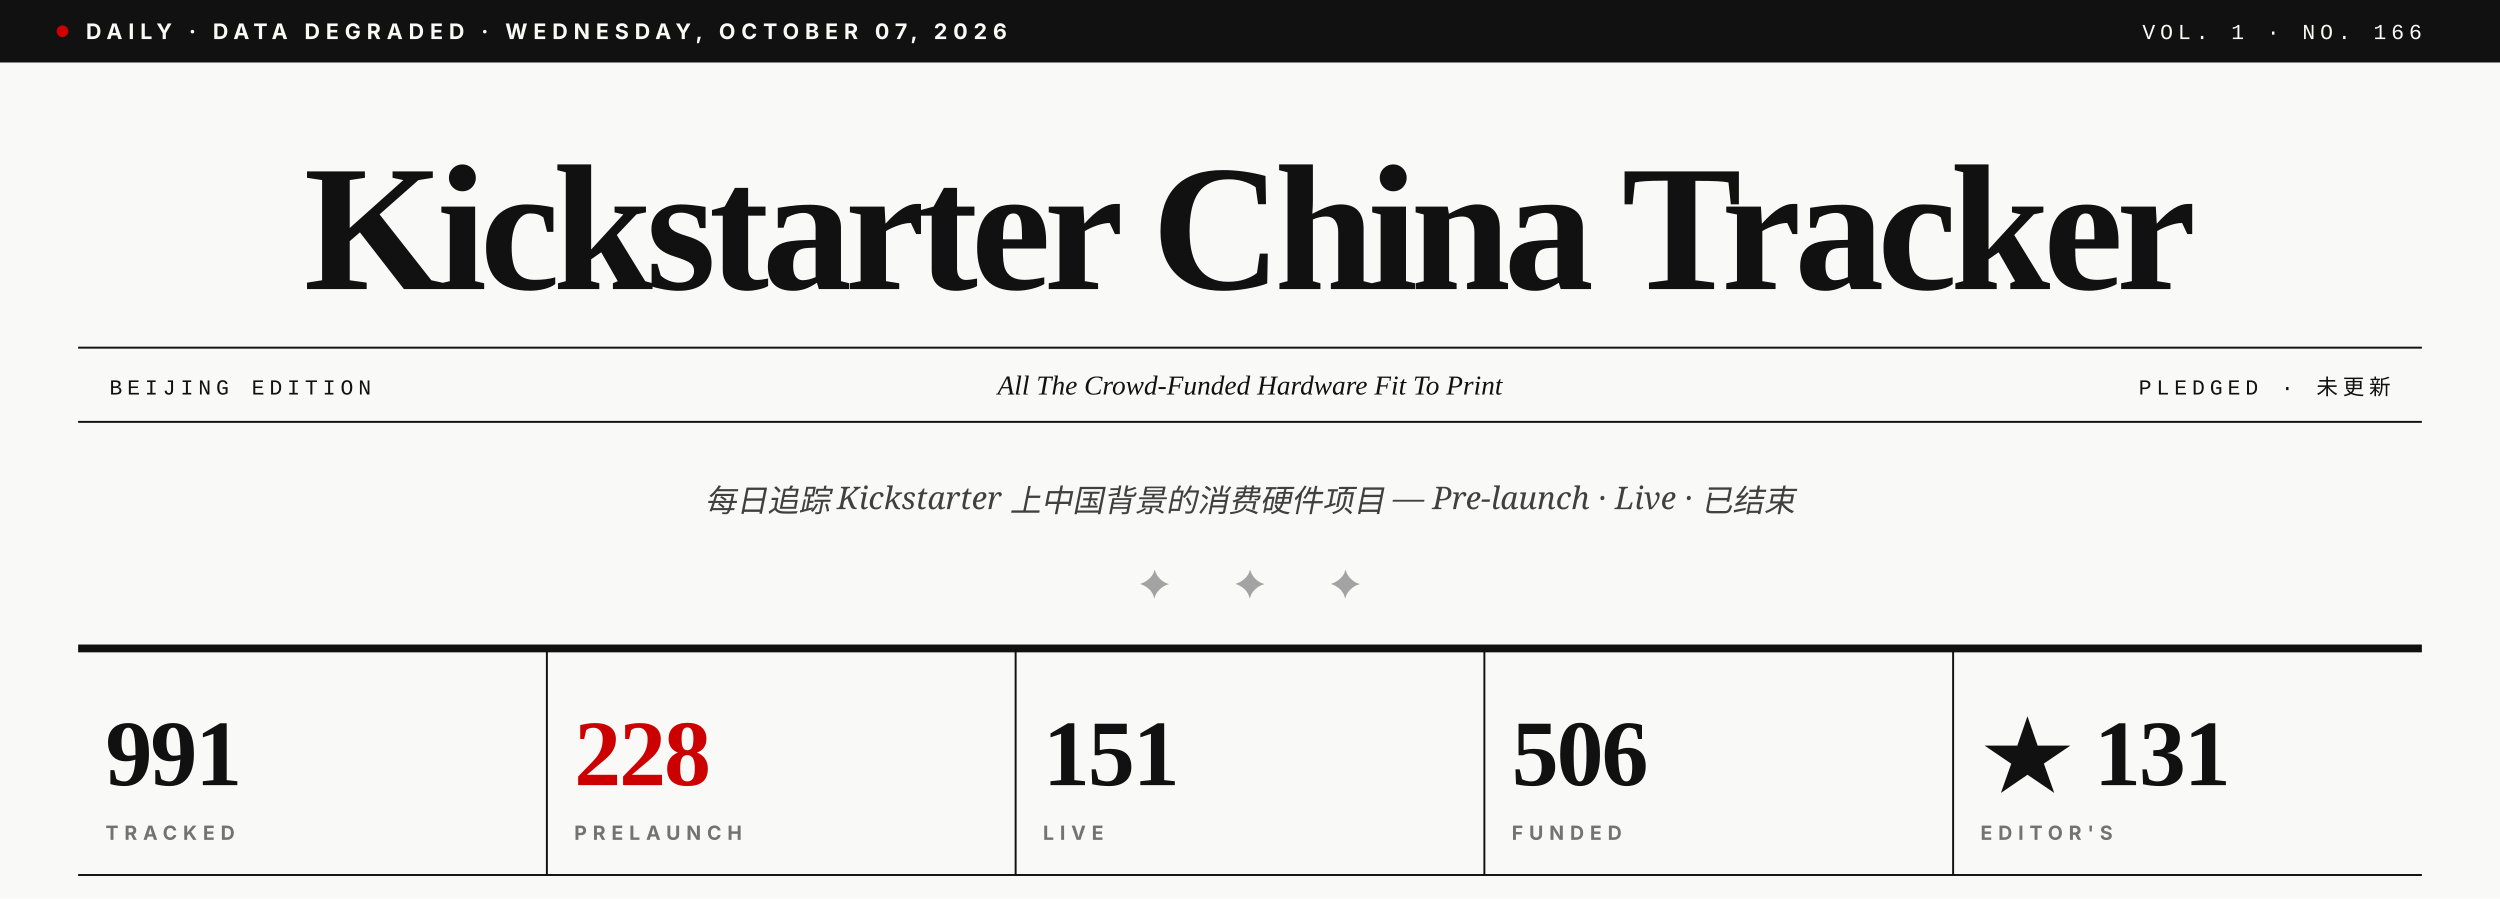
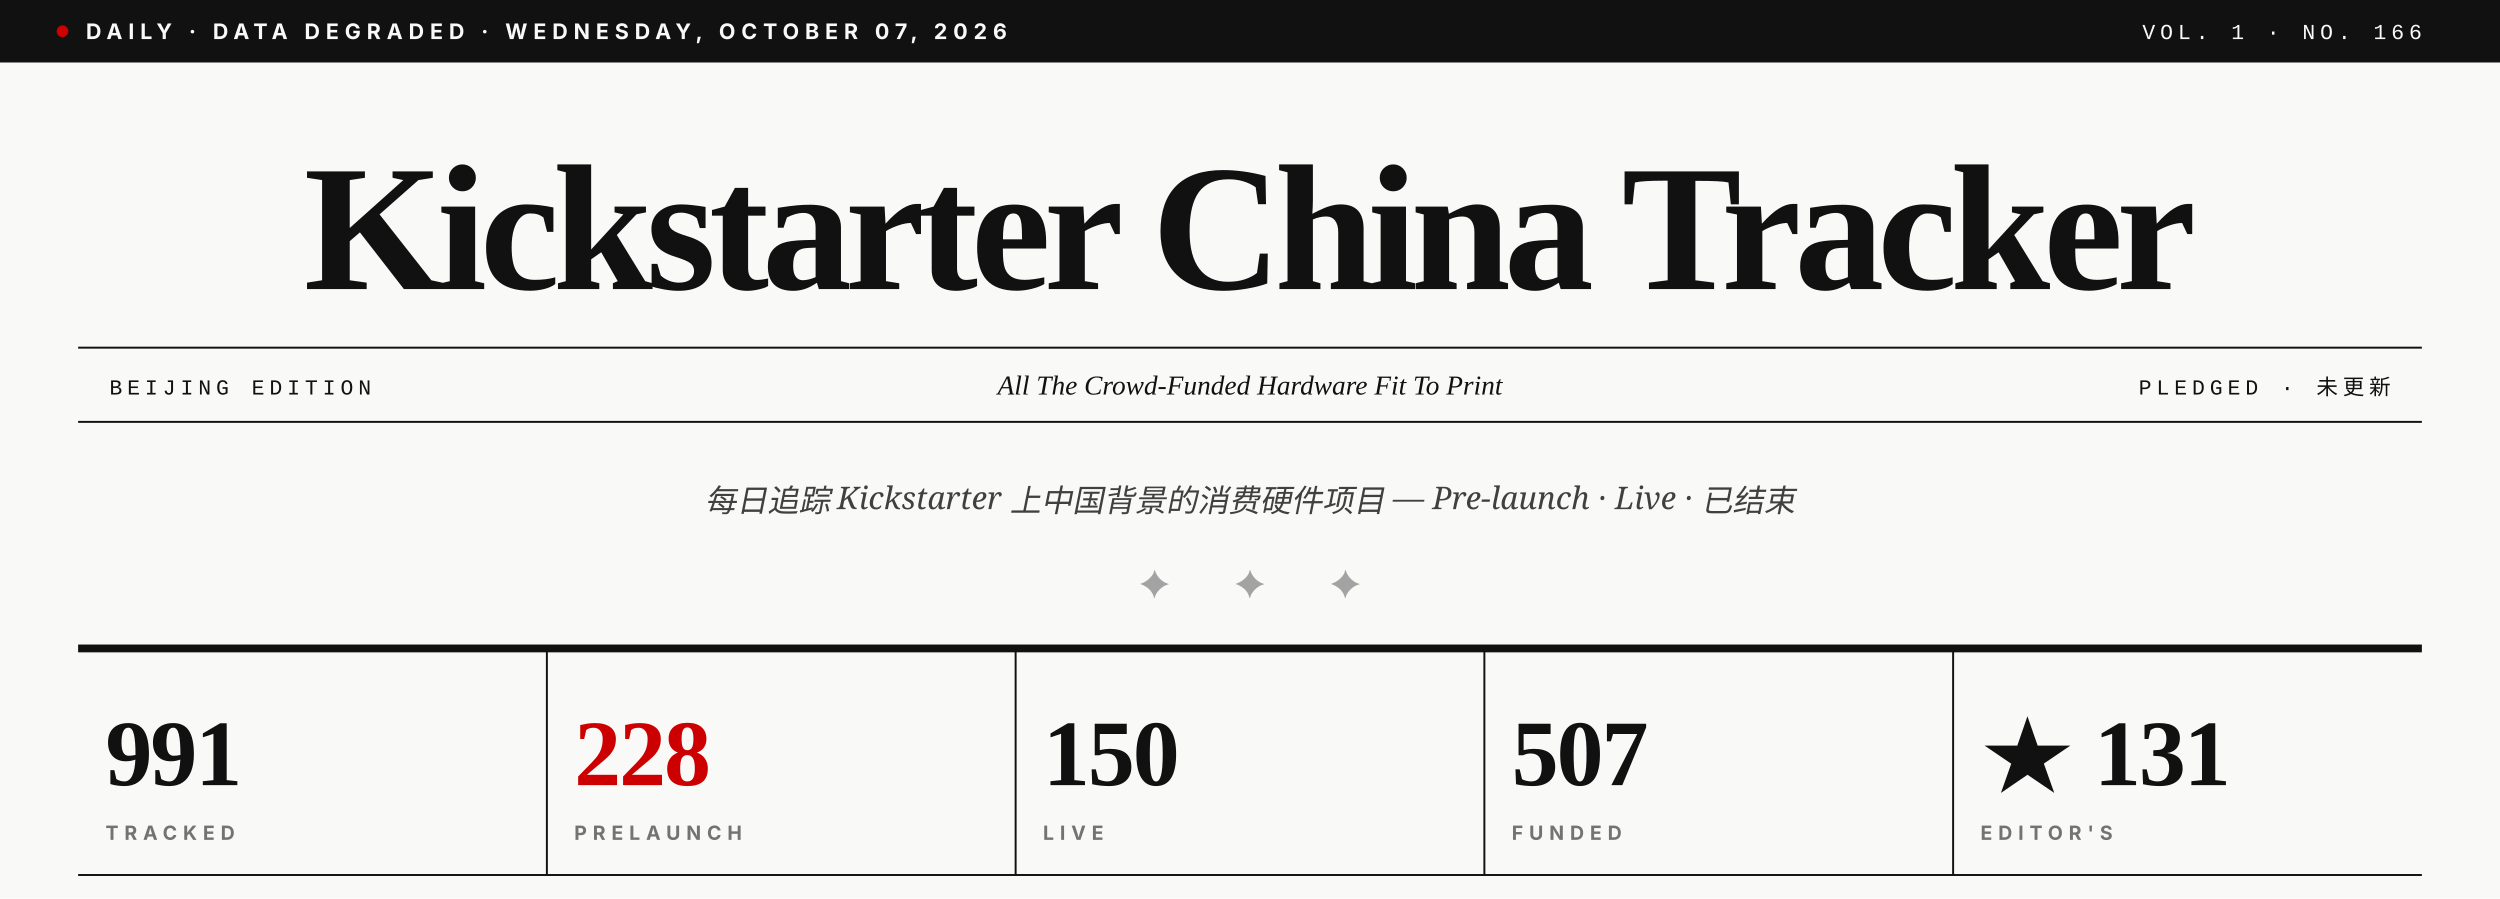
<svg xmlns="http://www.w3.org/2000/svg" viewBox="0 0 1280 460" role="img" aria-label="Kickstarter China Tracker · Vol. 1 · No. 166">
  <rect width="1280" height="460" fill="#F9F9F7" />
  <rect x="0" y="0" width="1280" height="32" fill="#111111" />
  <circle cx="32" cy="16" r="3" fill="#CC0000" />
  <text x="44" y="20" font-family="Inter, Helvetica, sans-serif" font-size="11" font-weight="700" fill="#F9F9F7" letter-spacing="3">DAILY · DATA DEGRADED · WEDNESDAY, OCTOBER 07, 2026</text>
  <text x="1240" y="20" text-anchor="end" font-family="JetBrains Mono, Courier New, monospace" font-size="11" font-weight="500" fill="#F9F9F7" letter-spacing="2.5">VOL. 1 · NO. 166</text>
  <text x="640" y="148" text-anchor="middle" font-family="Playfair Display, Times New Roman, serif" font-size="92" font-weight="900" fill="#111111" letter-spacing="-3.5">Kickstarter China Tracker</text>
  <line x1="40" y1="178" x2="1240" y2="178" stroke="#111111" stroke-width="1" />
  <line x1="40" y1="216" x2="1240" y2="216" stroke="#111111" stroke-width="1" />
  <text x="56" y="202" font-family="JetBrains Mono, Courier New, monospace" font-size="11" font-weight="500" fill="#111111" letter-spacing="2.5">BEIJING EDITION</text>
  <text x="640" y="202" text-anchor="middle" font-family="Playfair Display, Times New Roman, serif" font-size="14" font-style="italic" fill="#111111">All The Crowd-Funded Hardware Fit To Print</text>
  <text x="1224" y="202" text-anchor="end" font-family="JetBrains Mono, Courier New, monospace" font-size="11" font-weight="500" fill="#111111" letter-spacing="2.5">PLEDGED · 未更新</text>
  <text x="640" y="262" text-anchor="middle" font-family="Lora, Georgia, serif" font-size="16" font-style="italic" fill="#404040">每日追踪 Kickstarter 上中国背景的消费硬件项目 — Pre-launch · Live · 已结束</text>
  <text x="640" y="306" text-anchor="middle" font-family="Playfair Display, Times New Roman, serif" font-size="20" fill="#A3A3A3" letter-spacing="14">✦  ✦  ✦</text>
  <line x1="40" y1="332" x2="1240" y2="332" stroke="#111111" stroke-width="4" />
  <text x="54" y="402" font-family="Playfair Display, Times New Roman, serif" font-size="48" font-weight="900" fill="#111111" letter-spacing="-1">991</text>
  <text x="54" y="430" font-family="Inter, Helvetica, sans-serif" font-size="10" font-weight="700" fill="#737373" letter-spacing="3">TRACKED</text>
  <line x1="280" y1="332" x2="280" y2="448" stroke="#111111" stroke-width="1" />
  <text x="294" y="402" font-family="Playfair Display, Times New Roman, serif" font-size="48" font-weight="900" fill="#CC0000" letter-spacing="-1">228</text>
  <text x="294" y="430" font-family="Inter, Helvetica, sans-serif" font-size="10" font-weight="700" fill="#737373" letter-spacing="3">PRELAUNCH</text>
  <line x1="520" y1="332" x2="520" y2="448" stroke="#111111" stroke-width="1" />
-   <text x="534" y="402" font-family="Playfair Display, Times New Roman, serif" font-size="48" font-weight="900" fill="#111111" letter-spacing="-1">151</text>
+   <text x="534" y="402" font-family="Playfair Display, Times New Roman, serif" font-size="48" font-weight="900" fill="#111111" letter-spacing="-1">150</text>
  <text x="534" y="430" font-family="Inter, Helvetica, sans-serif" font-size="10" font-weight="700" fill="#737373" letter-spacing="3">LIVE</text>
  <line x1="760" y1="332" x2="760" y2="448" stroke="#111111" stroke-width="1" />
-   <text x="774" y="402" font-family="Playfair Display, Times New Roman, serif" font-size="48" font-weight="900" fill="#111111" letter-spacing="-1">506</text>
+   <text x="774" y="402" font-family="Playfair Display, Times New Roman, serif" font-size="48" font-weight="900" fill="#111111" letter-spacing="-1">507</text>
  <text x="774" y="430" font-family="Inter, Helvetica, sans-serif" font-size="10" font-weight="700" fill="#737373" letter-spacing="3">FUNDED</text>
  <line x1="1000" y1="332" x2="1000" y2="448" stroke="#111111" stroke-width="1" />
  <text x="1014" y="402" font-family="Playfair Display, Times New Roman, serif" font-size="48" font-weight="900" fill="#111111" letter-spacing="-1">★ 131</text>
  <text x="1014" y="430" font-family="Inter, Helvetica, sans-serif" font-size="10" font-weight="700" fill="#737373" letter-spacing="3">EDITOR'S</text>
  <line x1="40" y1="448" x2="1240" y2="448" stroke="#111111" stroke-width="1" />
</svg>
